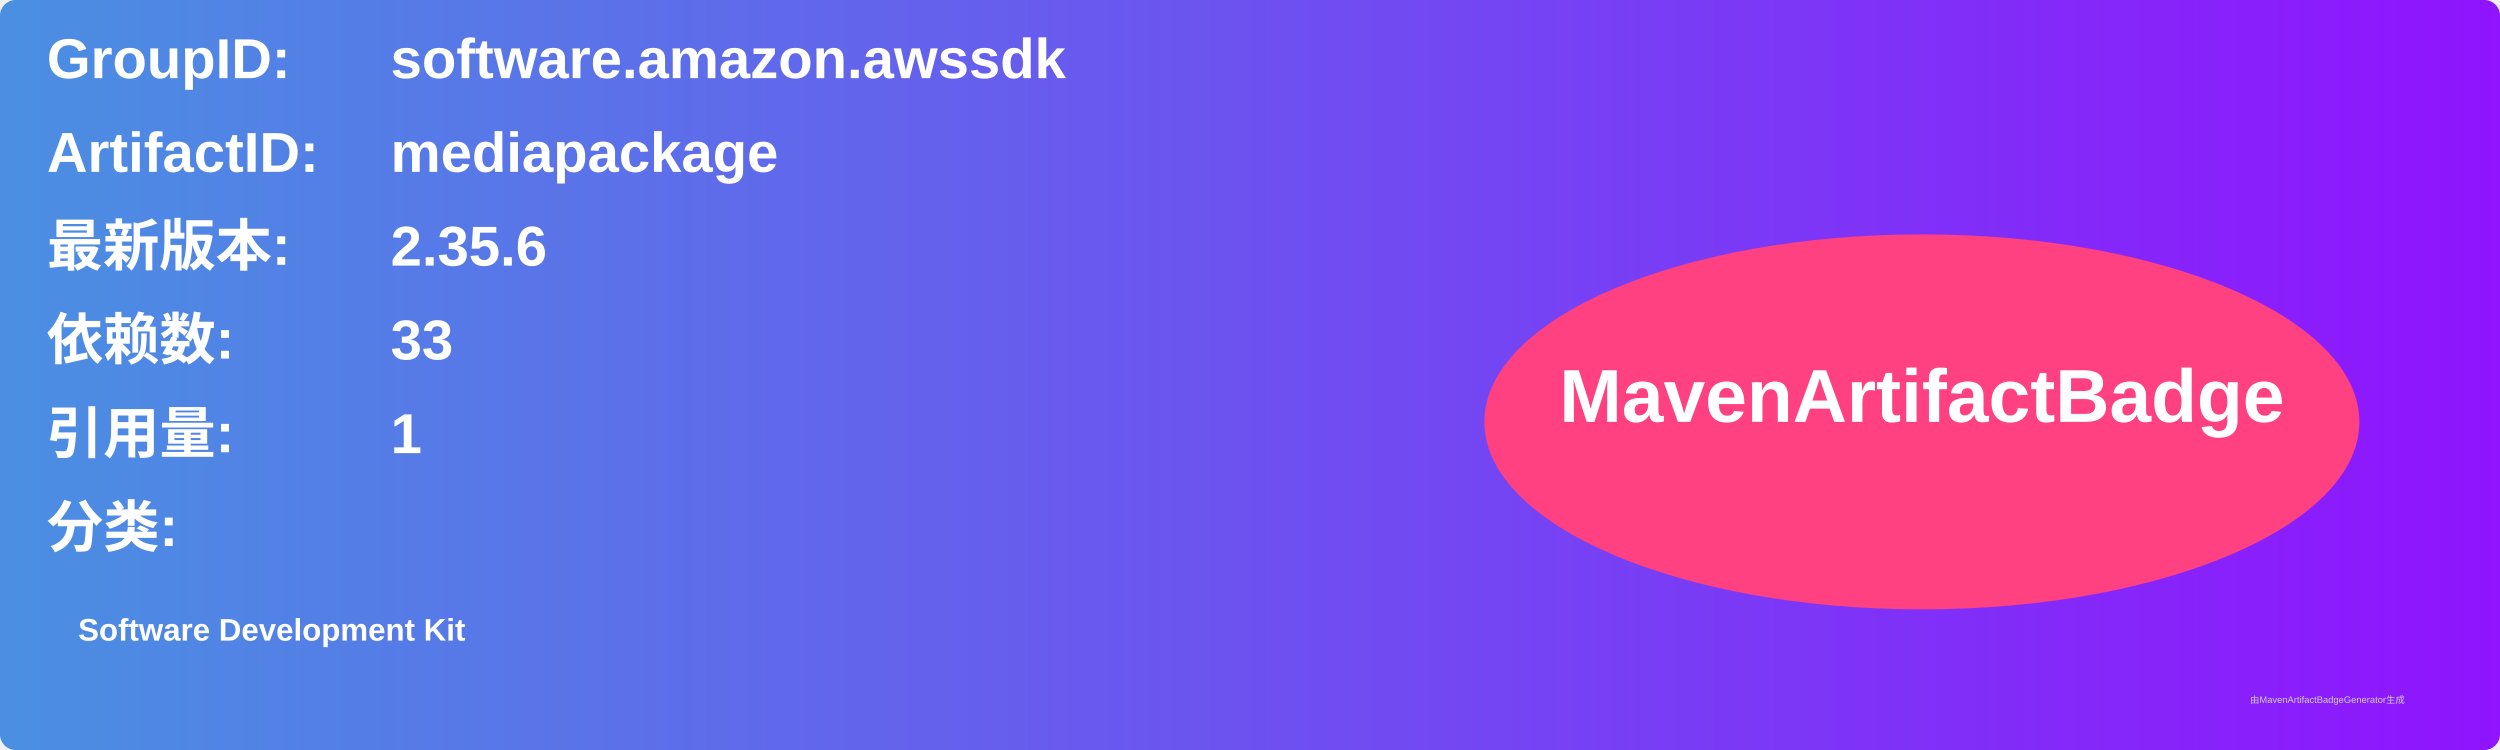
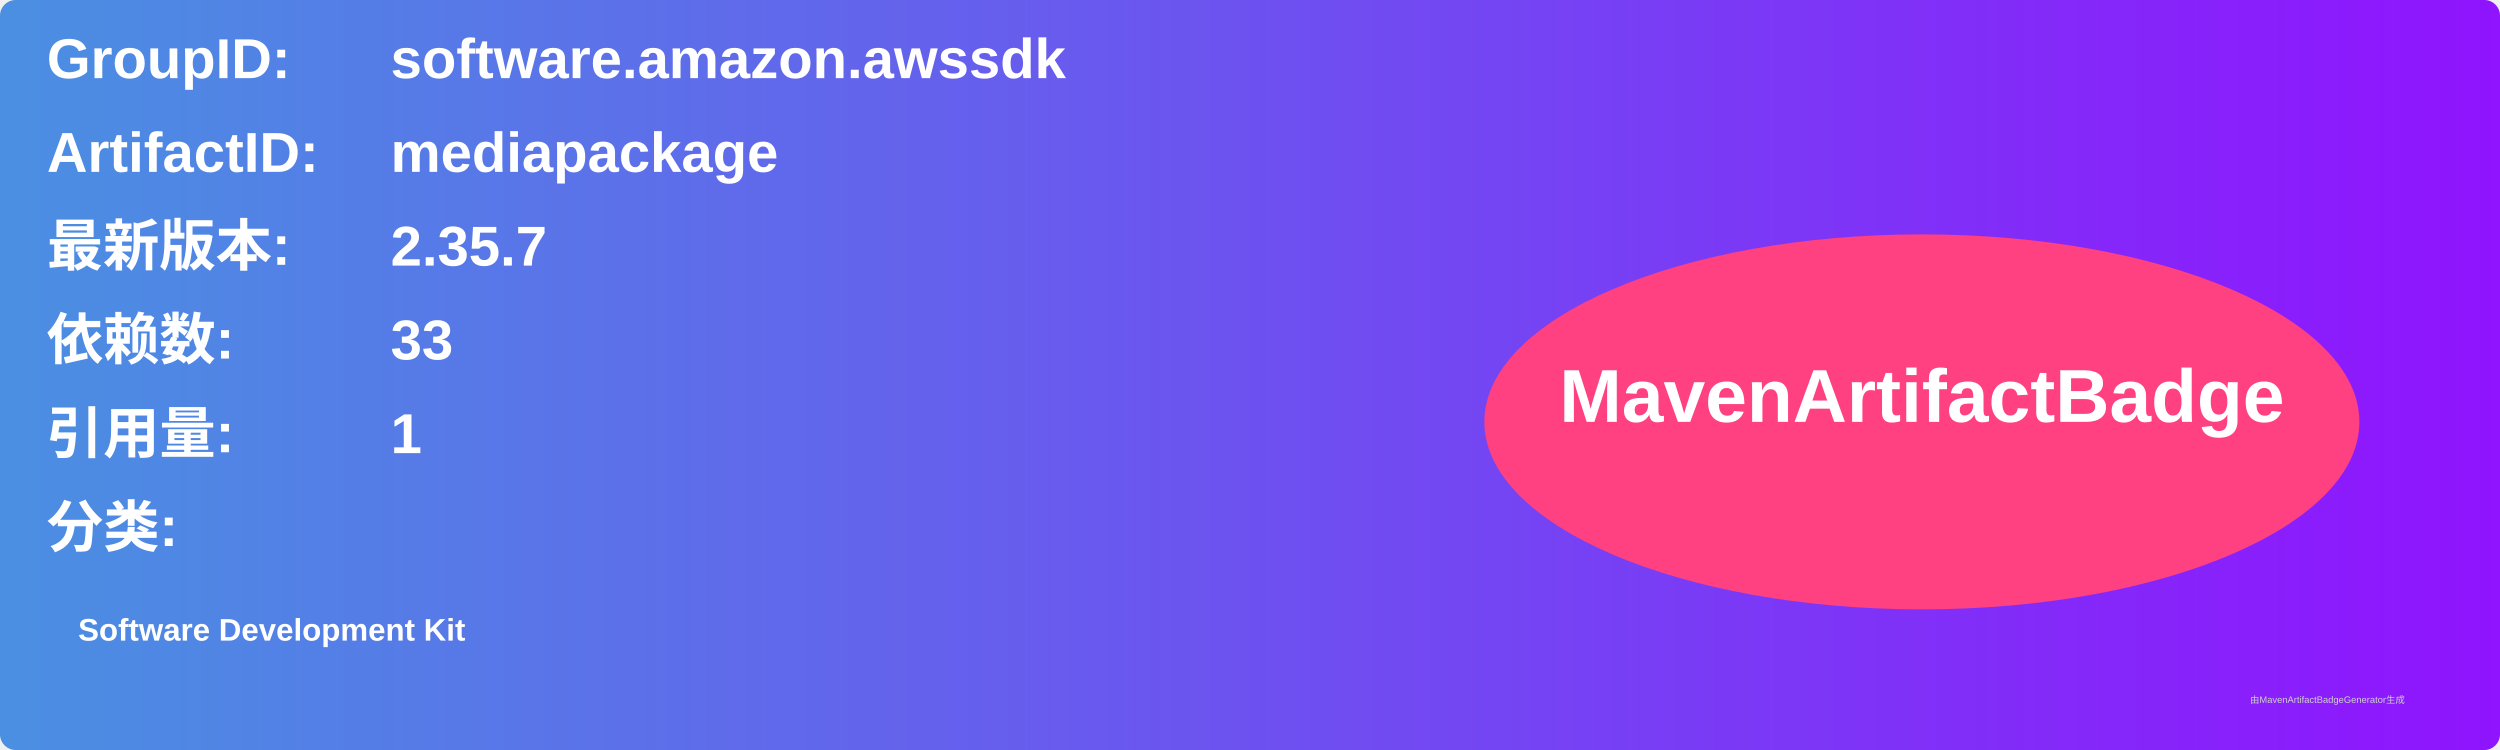
<svg xmlns="http://www.w3.org/2000/svg" width="800" height="240" viewBox="0 0 800 240">
  <linearGradient id="grad" x1="0%" y1="0%" x2="100%" y2="0%">
    <stop offset="0%" stop-color="#4a90e2" />
    <stop offset="100%" stop-color="#9013fe" />
  </linearGradient>
  <rect width="100%" height="100%" rx="5" ry="5" fill="url(#grad)" />
  <g transform="translate(15, 15)">
    <text x="0" y="10" font-family="Arial" font-size="18" fill="white" font-weight="bold" width="260">GroupID:</text>
    <text x="110" y="10" font-family="Arial" font-size="18" fill="white" font-weight="bold" width="460">software.amazon.awssdk</text>
    <text x="0" y="40" font-family="Arial" font-size="18" fill="white" font-weight="bold" width="260">ArtifactID:</text>
    <text x="110" y="40" font-family="Arial" font-size="18" fill="white" font-weight="bold" width="460">mediapackage</text>
    <text x="0" y="70" font-family="Arial" font-size="18" fill="white" font-weight="bold">最新版本:</text>
    <text x="110" y="70" font-family="Arial" font-size="18" fill="white" font-weight="bold">
-       <tspan font-weight="bold">2.35.6</tspan>
+       <tspan font-weight="bold">2.35.7</tspan>
    </text>
    <text x="0" y="100" font-family="Arial" font-size="18" fill="white" font-weight="bold">依赖数: </text>
    <text x="110" y="100" font-family="Arial" font-size="18" fill="white">
      <tspan font-weight="bold">33</tspan>
    </text>
    <text x="0" y="130" font-family="Arial" font-size="18" fill="white" font-weight="bold">引用量: </text>
    <text x="110" y="130" font-family="Arial" font-size="18" fill="white">
      <tspan font-weight="bold">1</tspan>
    </text>
    <text x="0" y="160" font-family="Arial" font-size="18" fill="white" font-weight="bold">分类:</text>
    <text x="10" y="190" font-family="Arial" font-size="10" fill="white">
      <tspan font-weight="bold">Software Development Kit</tspan>
    </text>
    <ellipse cx="600" cy="120" rx="140" ry="60" fill="#ff4081" />
    <text x="600" y="120" text-anchor="middle" font-family="Arial" font-size="24" fill="white" font-weight="bold">MavenArtifactBadge</text>
  </g>
  <text x="720" y="225" font-family="Arial" font-size="3" fill="#d0d0d0">由MavenArtifactBadgeGenerator生成</text>
</svg>
